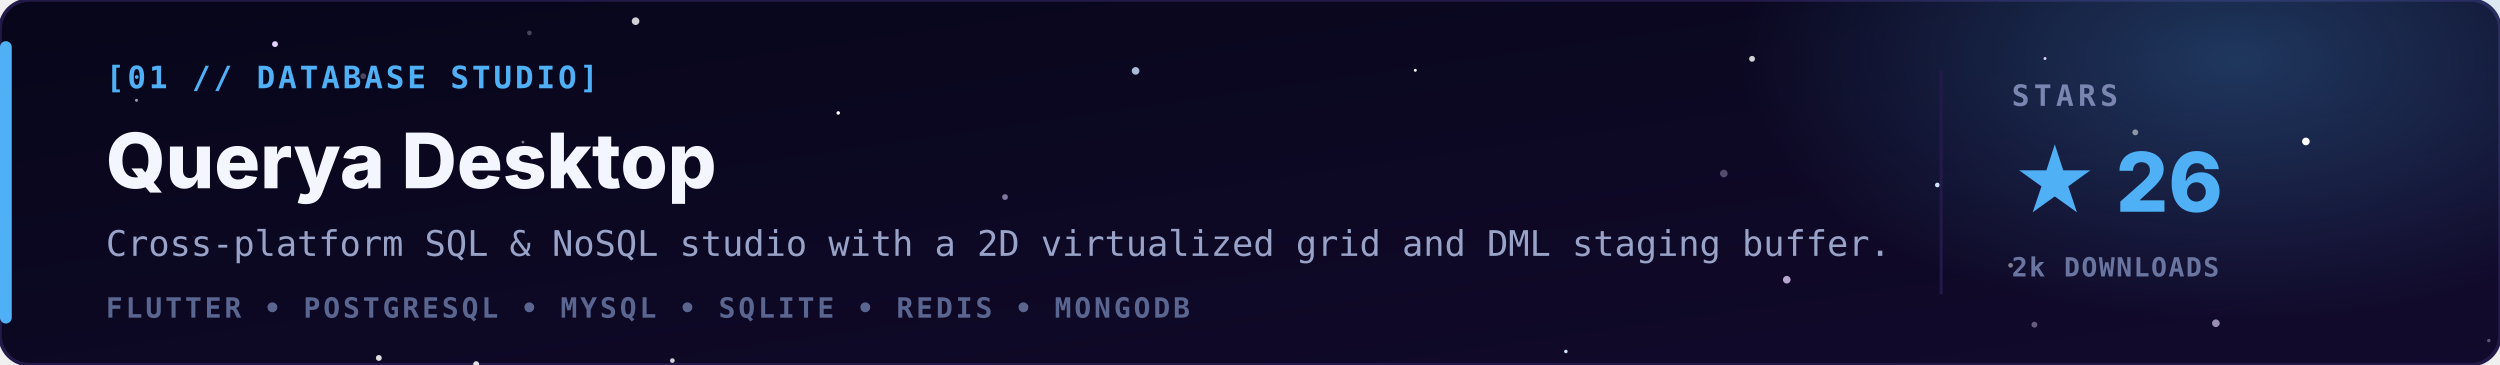
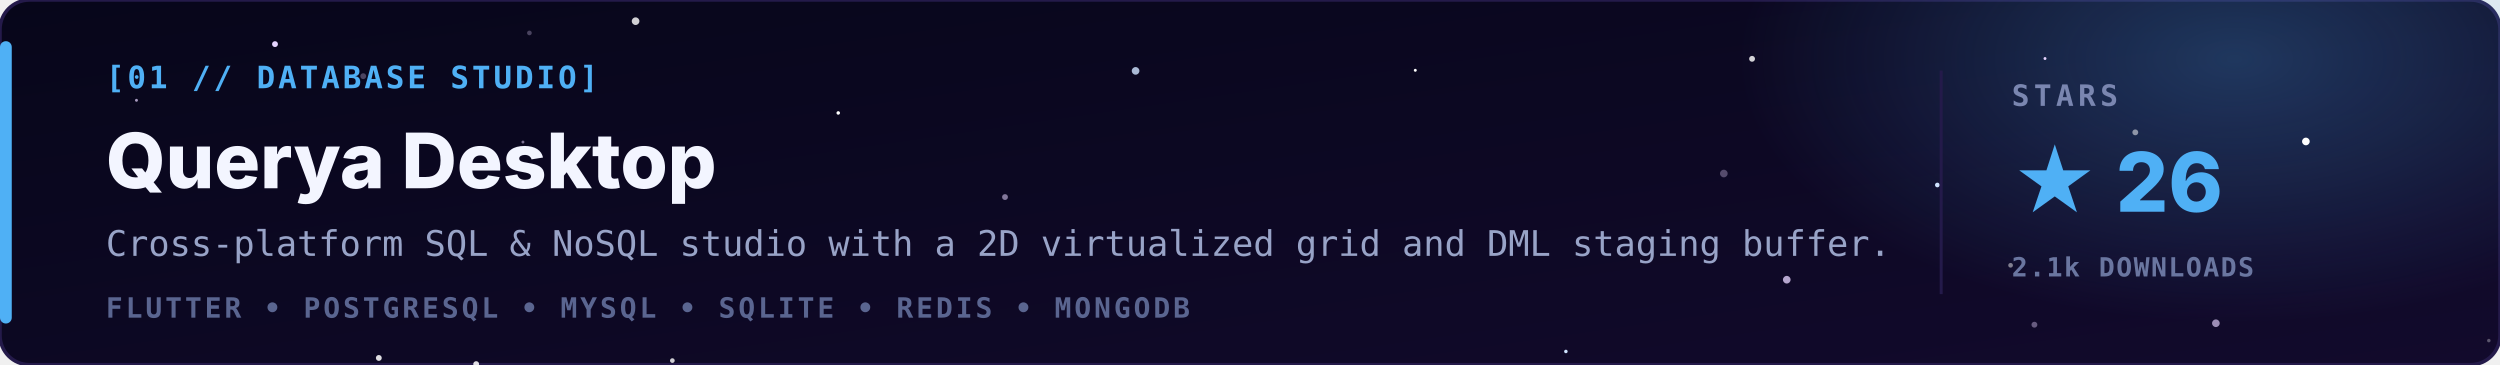
<svg xmlns="http://www.w3.org/2000/svg" viewBox="0 0 850 124" width="100%" height="100%">
  <defs>
    <linearGradient id="bg" x1="0" y1="0" x2="1" y2="1">
      <stop offset="0" stop-color="#07061a" />
      <stop offset="1" stop-color="#120a2c" />
    </linearGradient>
    <radialGradient id="glow" cx="0.5" cy="0.5" r="0.5">
      <stop offset="0" stop-color="#4fb0f5" stop-opacity="0.28" />
      <stop offset="1" stop-color="#4fb0f5" stop-opacity="0" />
    </radialGradient>
  </defs>
  <style>
    .tag { font-family: 'JetBrains Mono','Fira Code',monospace; font-size: 10.5px; font-weight: bold; letter-spacing: 1px; fill: #4fb0f5; }
    .name { font-family: 'Inter','Segoe UI',-apple-system,Arial,sans-serif; font-size: 26px; font-weight: 800; fill: #f3f5ff; }
    .line { font-family: 'JetBrains Mono',monospace; font-size: 12px; fill: #98a3c7; }
    .stack { font-family: 'JetBrains Mono',monospace; font-size: 9.5px; font-weight: bold; letter-spacing: 1px; fill: #5a6590; }
    .lbl { font-family: 'JetBrains Mono',monospace; font-size: 10px; font-weight: bold; letter-spacing: 1.5px; fill: #7a86b0; }
    .val { font-family: 'Inter','Segoe UI',Arial,sans-serif; font-size: 28px; font-weight: 800; fill: #4fb0f5; }
    .sub { font-family: 'JetBrains Mono',monospace; font-size: 9px; font-weight: bold; letter-spacing: 0.5px; fill: #6a76a0; }
  </style>
  <rect width="850" height="124" rx="10" fill="url(#bg)" stroke="#241a4a" stroke-width="1.2" />
  <ellipse cx="760" cy="20" rx="170" ry="90" fill="url(#glow)" />
  <g>
    <circle cx="123.8" cy="56.4" r="0.6" fill="#e6d4ff">
      <animate attributeName="opacity" values="0.71;0.1;0.71" dur="3.7s" begin="-3.0s" repeatCount="indefinite" />
    </circle>
    <circle cx="93.5" cy="15.0" r="1.0" fill="#e6d4ff">
      <animate attributeName="opacity" values="0.42;0.1;0.42" dur="5.8s" begin="-5.7s" repeatCount="indefinite" />
    </circle>
    <circle cx="285.0" cy="38.4" r="0.6" fill="#ffffff">
      <animate attributeName="opacity" values="0.87;0.1;0.87" dur="3.2s" begin="-2.1s" repeatCount="indefinite" />
    </circle>
    <circle cx="532.4" cy="119.5" r="0.6" fill="#cfe3ff">
      <animate attributeName="opacity" values="0.51;0.1;0.51" dur="4.4s" begin="-5.4s" repeatCount="indefinite" />
    </circle>
    <circle cx="695.3" cy="19.9" r="0.5" fill="#e6d4ff">
      <animate attributeName="opacity" values="0.37;0.1;0.37" dur="3.9s" begin="-4.6s" repeatCount="indefinite" />
    </circle>
    <circle cx="481.2" cy="23.9" r="0.5" fill="#ffffff">
      <animate attributeName="opacity" values="0.84;0.1;0.84" dur="5.9s" begin="-4.8s" repeatCount="indefinite" />
    </circle>
    <circle cx="784.0" cy="48.1" r="1.3" fill="#ffffff">
      <animate attributeName="opacity" values="0.61;0.1;0.61" dur="4.6s" begin="-4.3s" repeatCount="indefinite" />
    </circle>
    <circle cx="658.7" cy="62.9" r="0.8" fill="#cfe3ff">
      <animate attributeName="opacity" values="0.70;0.1;0.70" dur="4.3s" begin="-2.1s" repeatCount="indefinite" />
    </circle>
    <circle cx="726.0" cy="45.0" r="1.0" fill="#ffffff" opacity="0.51" />
    <circle cx="691.7" cy="110.4" r="1.0" fill="#e6d4ff" opacity="0.41" />
    <circle cx="607.5" cy="95.1" r="1.3" fill="#e6d4ff" opacity="0.77" />
    <circle cx="216.1" cy="7.2" r="1.3" fill="#ffffff" opacity="0.81" />
    <circle cx="46.4" cy="34.1" r="0.5" fill="#e6d4ff" opacity="0.72" />
    <circle cx="753.4" cy="109.9" r="1.3" fill="#e6d4ff" opacity="0.65" />
    <circle cx="683.6" cy="90.2" r="0.8" fill="#ffffff" opacity="0.47" />
    <circle cx="586.1" cy="59.0" r="1.3" fill="#e6d4ff" opacity="0.33" />
    <circle cx="177.8" cy="48.3" r="0.5" fill="#e6d4ff" opacity="0.51" />
    <circle cx="128.8" cy="121.7" r="1.0" fill="#ffffff" opacity="0.86" />
    <circle cx="595.7" cy="20.0" r="1.0" fill="#ffffff" opacity="0.82" />
    <circle cx="846.2" cy="115.8" r="0.6" fill="#ffffff" opacity="0.31" />
    <circle cx="180.0" cy="11.2" r="0.8" fill="#e6d4ff" opacity="0.29" />
    <circle cx="341.7" cy="67.0" r="1.0" fill="#e6d4ff" opacity="0.54" />
    <circle cx="386.1" cy="24.1" r="1.3" fill="#cfe3ff" opacity="0.81" />
    <circle cx="123.5" cy="25.9" r="1.0" fill="#e6d4ff" opacity="0.30" />
    <circle cx="228.6" cy="122.6" r="0.8" fill="#ffffff" opacity="0.80" />
    <circle cx="161.9" cy="123.8" r="1.0" fill="#ffffff" opacity="0.87" />
  </g>
  <rect x="0" y="14" width="4" height="96" rx="2" fill="#4fb0f5" />
  <text x="36" y="30" class="tag">[01 // DATABASE STUDIO]</text>
  <text x="36" y="64" class="name">Querya Desktop</text>
  <text x="36" y="87" class="line">Cross-platform SQL &amp; NoSQL studio with a 2D virtualized grid and DML staging buffer.</text>
  <text x="36" y="108" class="stack">FLUTTER  •  POSTGRESQL  •  MYSQL  •  SQLITE  •  REDIS  •  MONGODB</text>
  <line x1="660" y1="24" x2="660" y2="100" stroke="#241a4a" stroke-width="1" />
  <text x="684" y="36" class="lbl">STARS</text>
  <text x="684" y="72" class="val">★ 26</text>
-   <text x="684" y="94" class="sub">2k DOWNLOADS</text>
+   <text x="684" y="94" class="sub">2.1k DOWNLOADS</text>
</svg>
